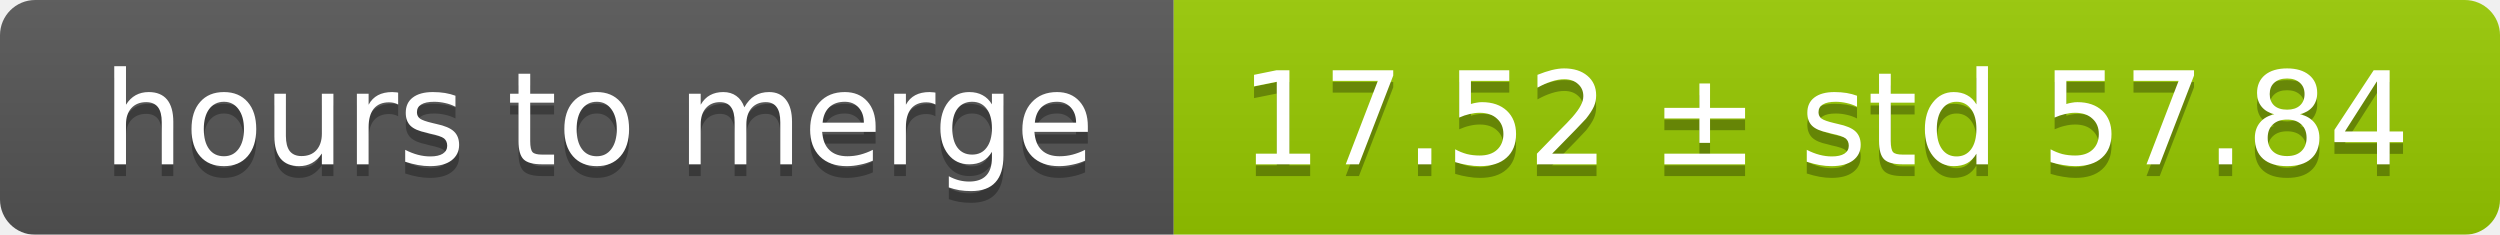
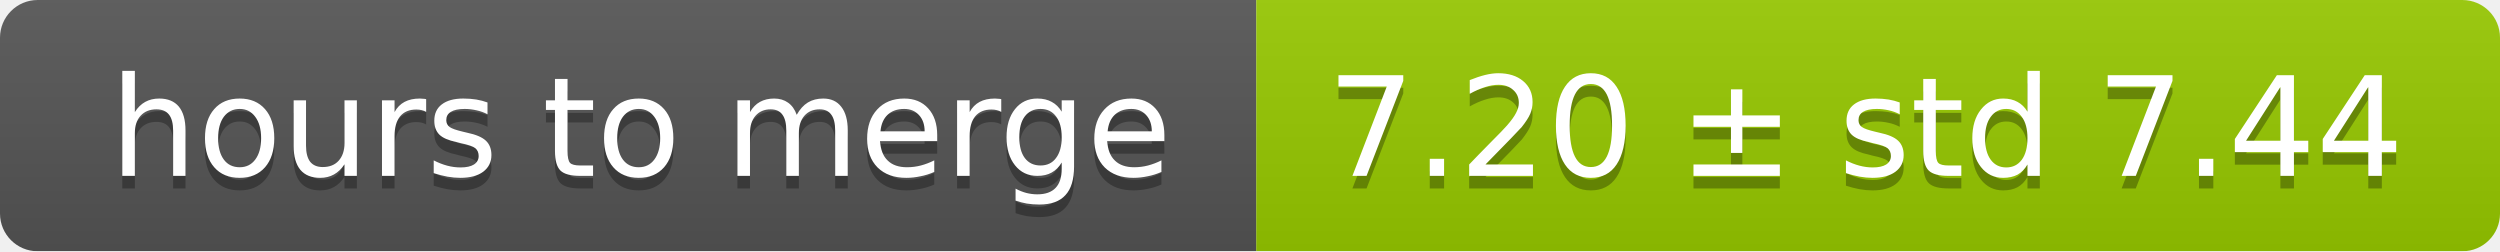
- <svg xmlns="http://www.w3.org/2000/svg" width="213" height="20">
+ <svg xmlns="http://www.w3.org/2000/svg" width="199" height="20">
  <linearGradient id="smooth" x2="0" y2="100%">
    <stop offset="0" stop-color="#bbb" stop-opacity=".1" />
    <stop offset="1" stop-opacity=".1" />
  </linearGradient>
  <mask id="round">
-     <rect width="213" height="20" rx="3" fill="#fff" />
+     <rect width="199" height="20" rx="3" fill="#fff" />
  </mask>
  <g mask="url(#round)">
    <rect width="100" height="20" fill="#555" />
-     <rect x="100" width="113" height="20" fill="#97ca00" />
-     <rect width="213" height="20" fill="url(#smooth)" />
+     <rect x="100" width="99" height="20" fill="#97ca00" />
+     <rect width="199" height="20" fill="url(#smooth)" />
  </g>
  <g fill="#fff" text-anchor="middle" font-family="DejaVu Sans,Verdana,Geneva,sans-serif" font-size="11">
    <text x="51" y="15" fill="#010101" fill-opacity=".3">hours to merge</text>
    <text x="51" y="14">hours to merge</text>
-     <text x="155.5" y="15" fill="#010101" fill-opacity=".3">17.52 ± std 57.84</text>
-     <text x="155.5" y="14">17.52 ± std 57.84</text>
+     <text x="148.5" y="15" fill="#010101" fill-opacity=".3">7.20 ± std 7.44</text>
+     <text x="148.5" y="14">7.20 ± std 7.44</text>
  </g>
</svg>
